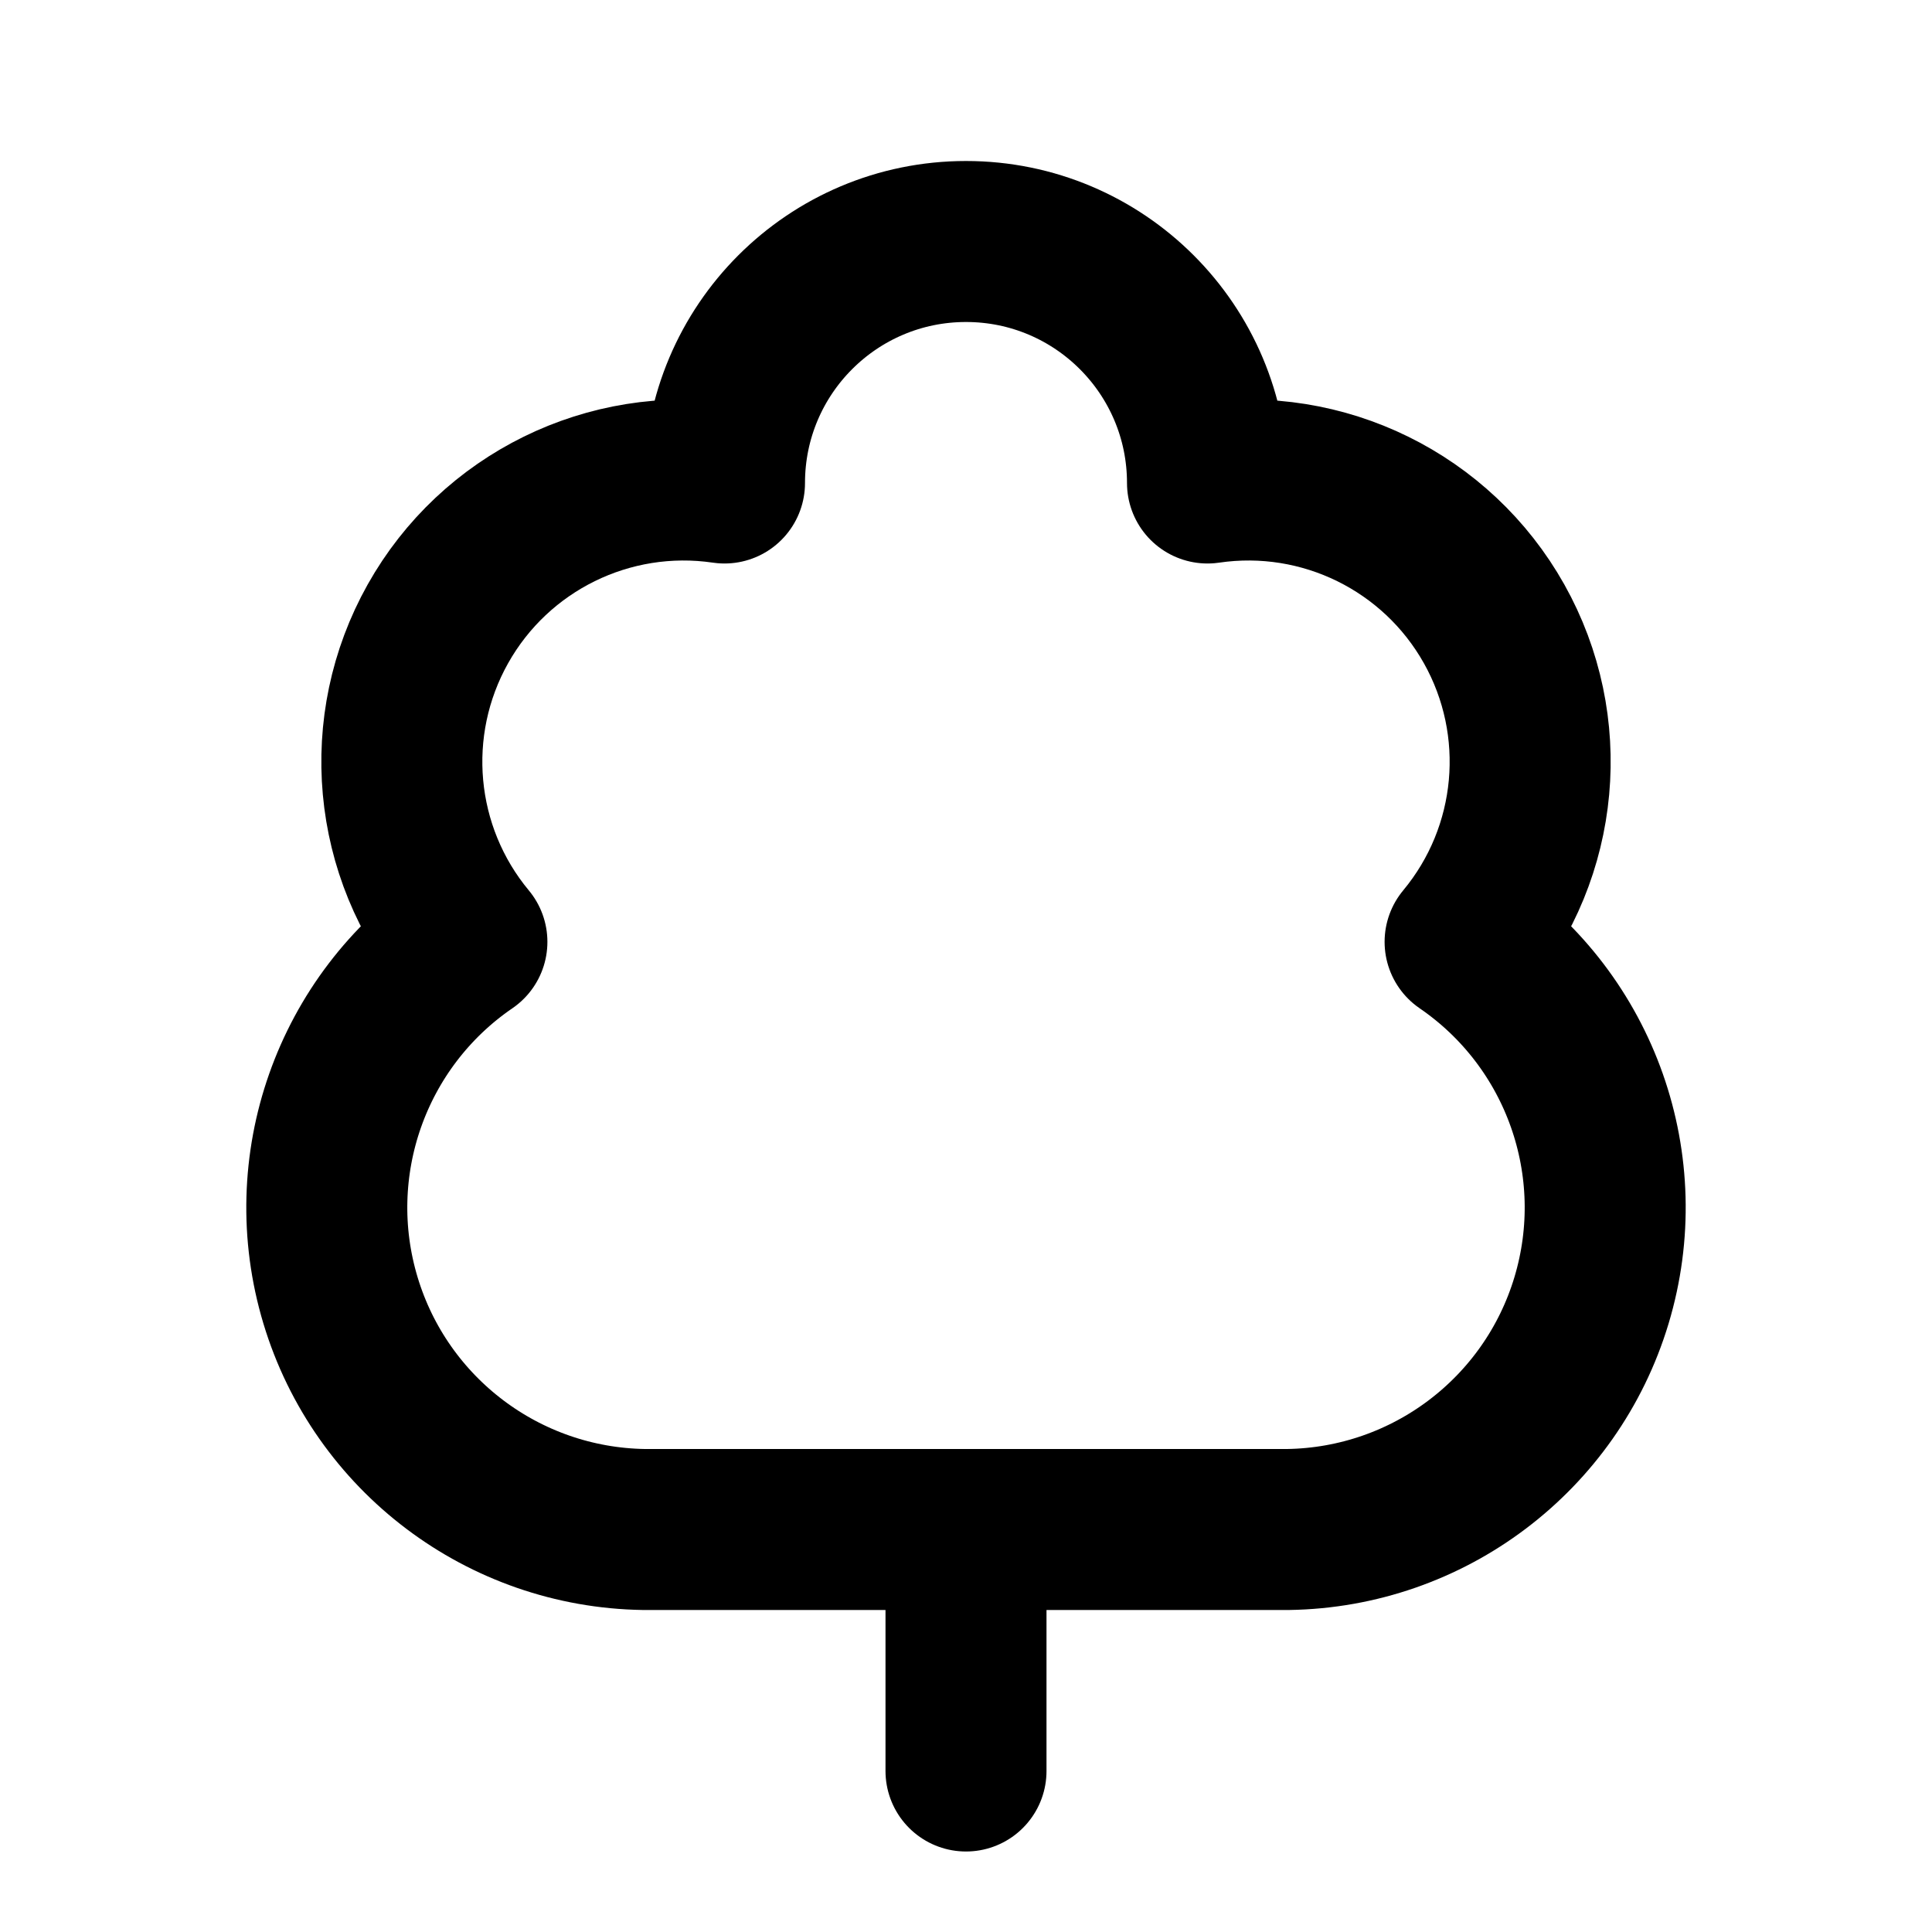
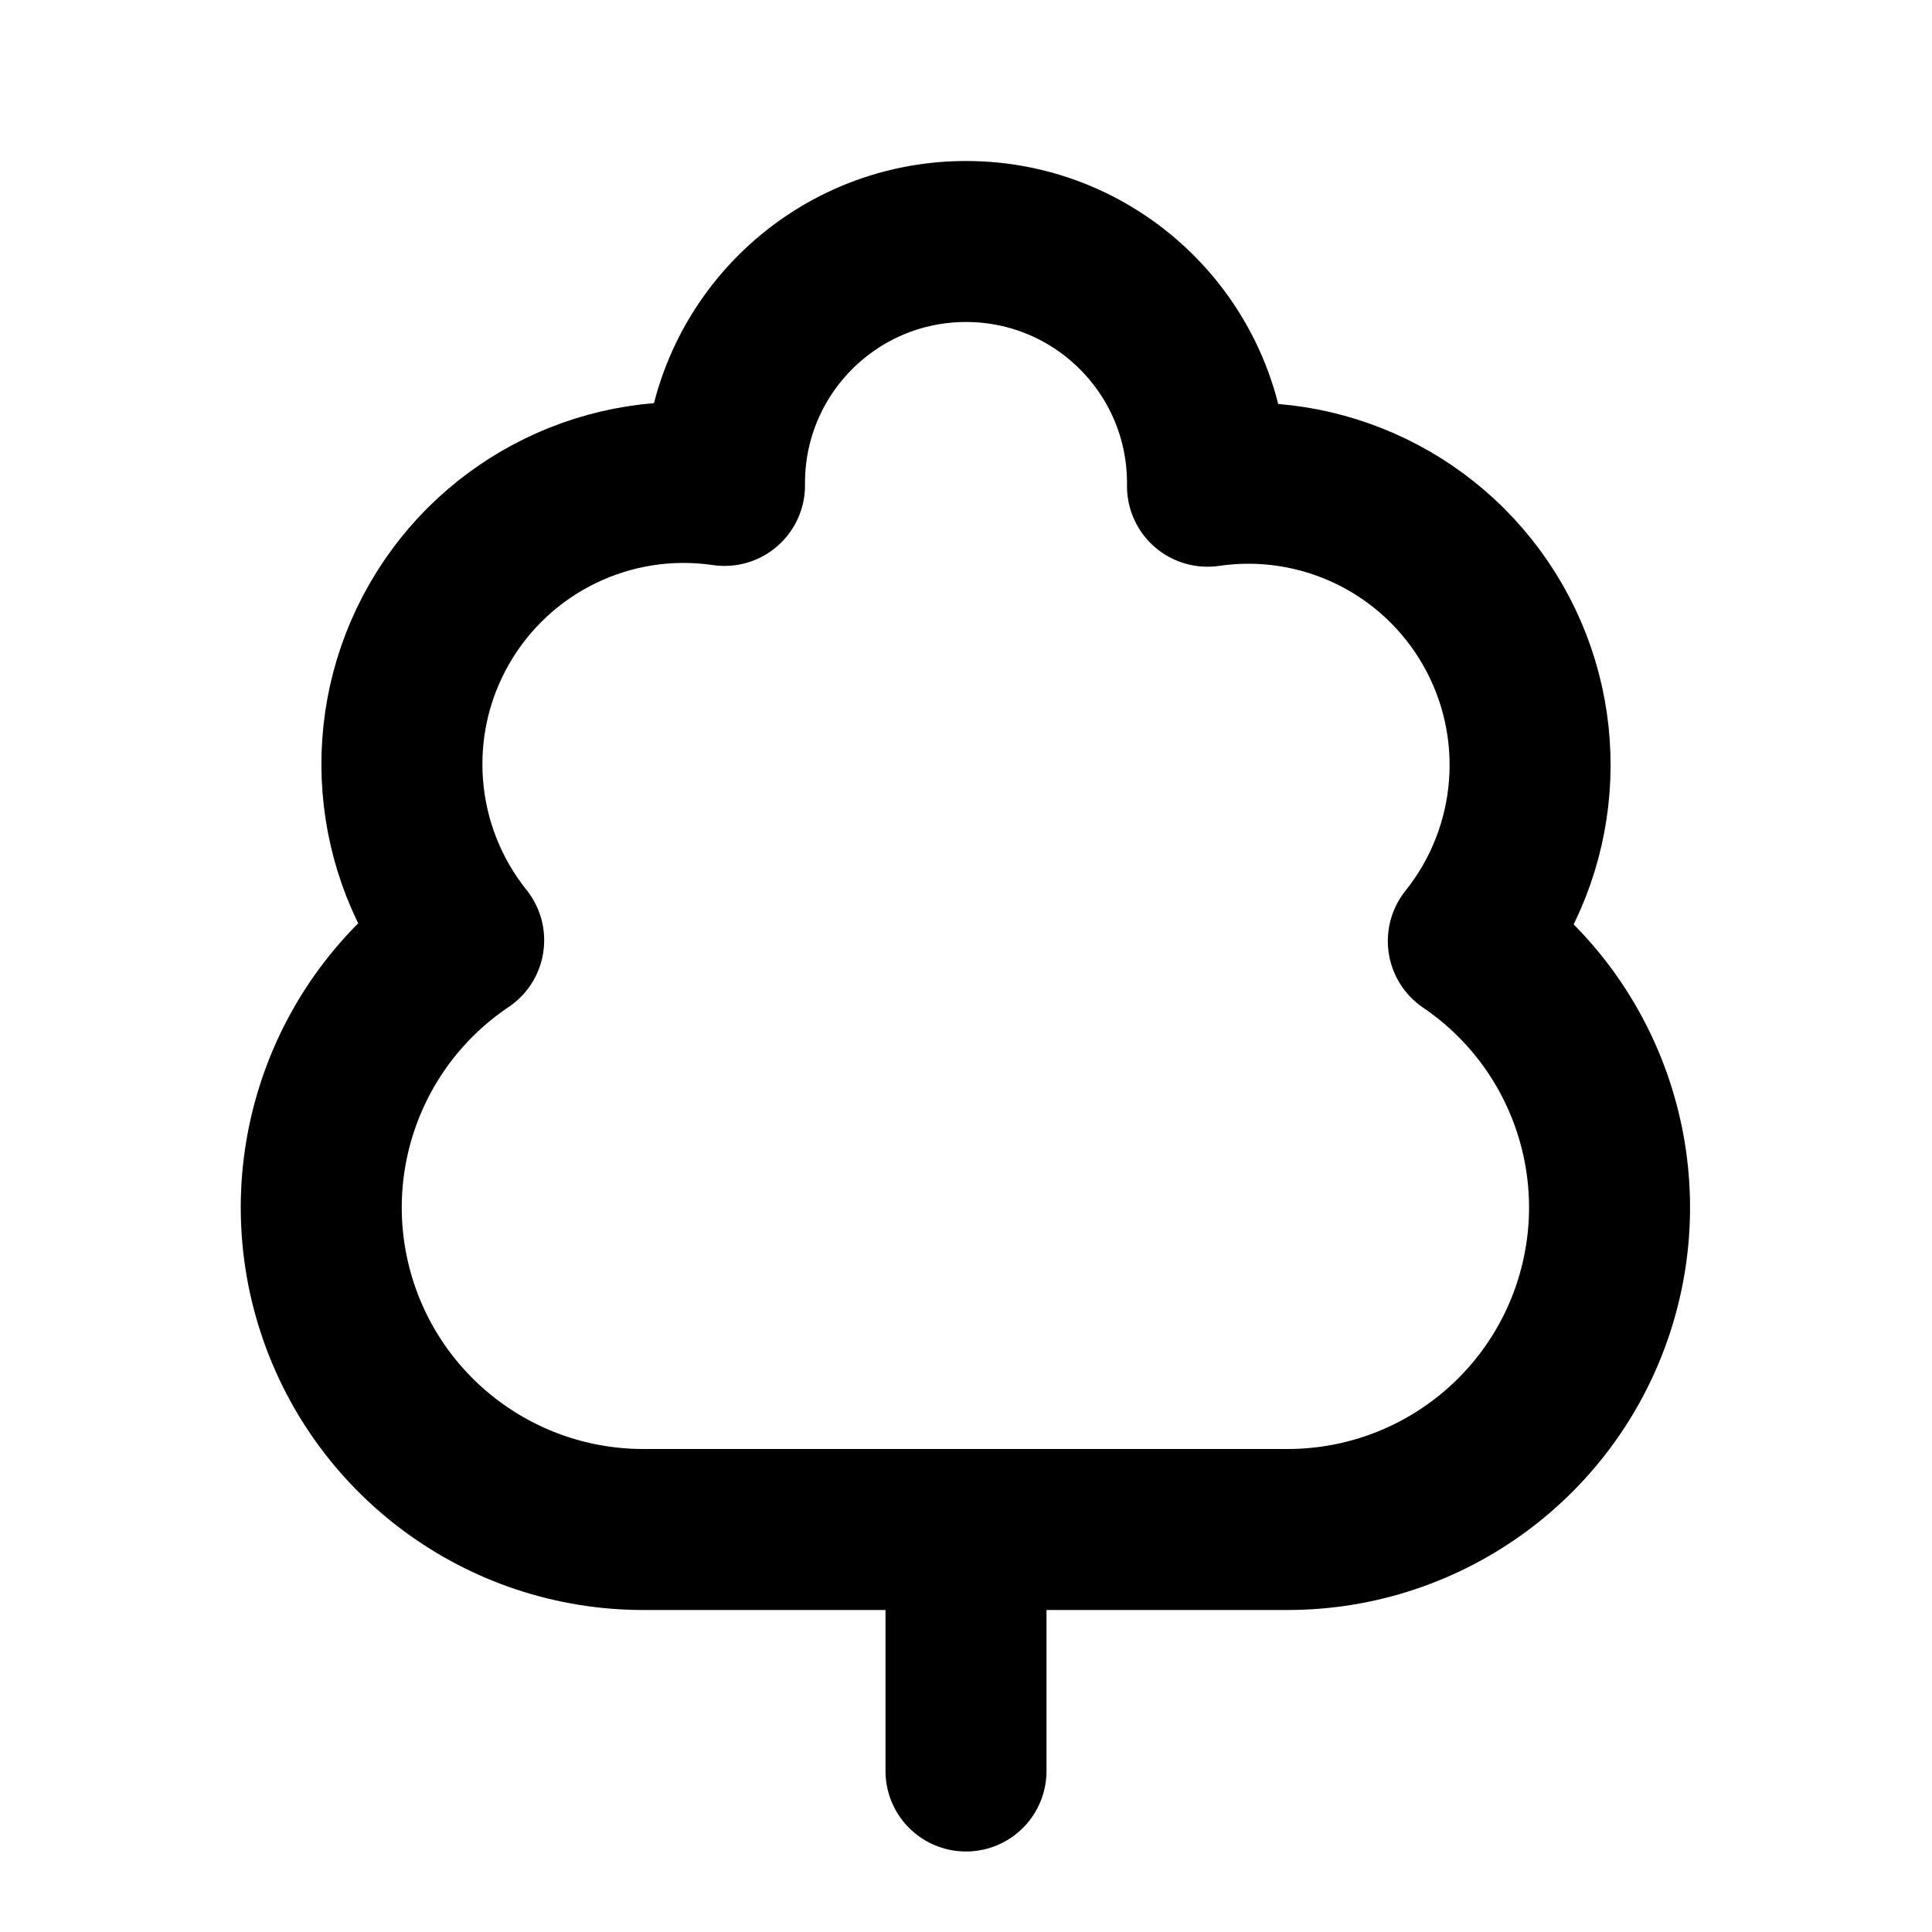
<svg xmlns="http://www.w3.org/2000/svg" width="24" height="24" viewBox="0 0 24 24" fill="none" stroke="currentColor" stroke-width="2" stroke-linecap="round" stroke-linejoin="round">
-   <path d="M5.8 11.7A4 4 0 0 0 8 19h8a4 4 0 0 0 2.2-7.3A3.5 3.5 0 0 0 15 6a3 3 0 1 0-6 0 3.5 3.5 0 0 0-3.2 5.7" />
+   <path d="M8 19a4 4 0 0 1-2.24-7.32A3.5 3.5 0 0 1 9 6.03V6a3 3 0 1 1 6 0v.04a3.5 3.5 0 0 1 3.24 5.65A4 4 0 0 1 16 19Z" />
  <path d="M12 19v3" />
</svg>
